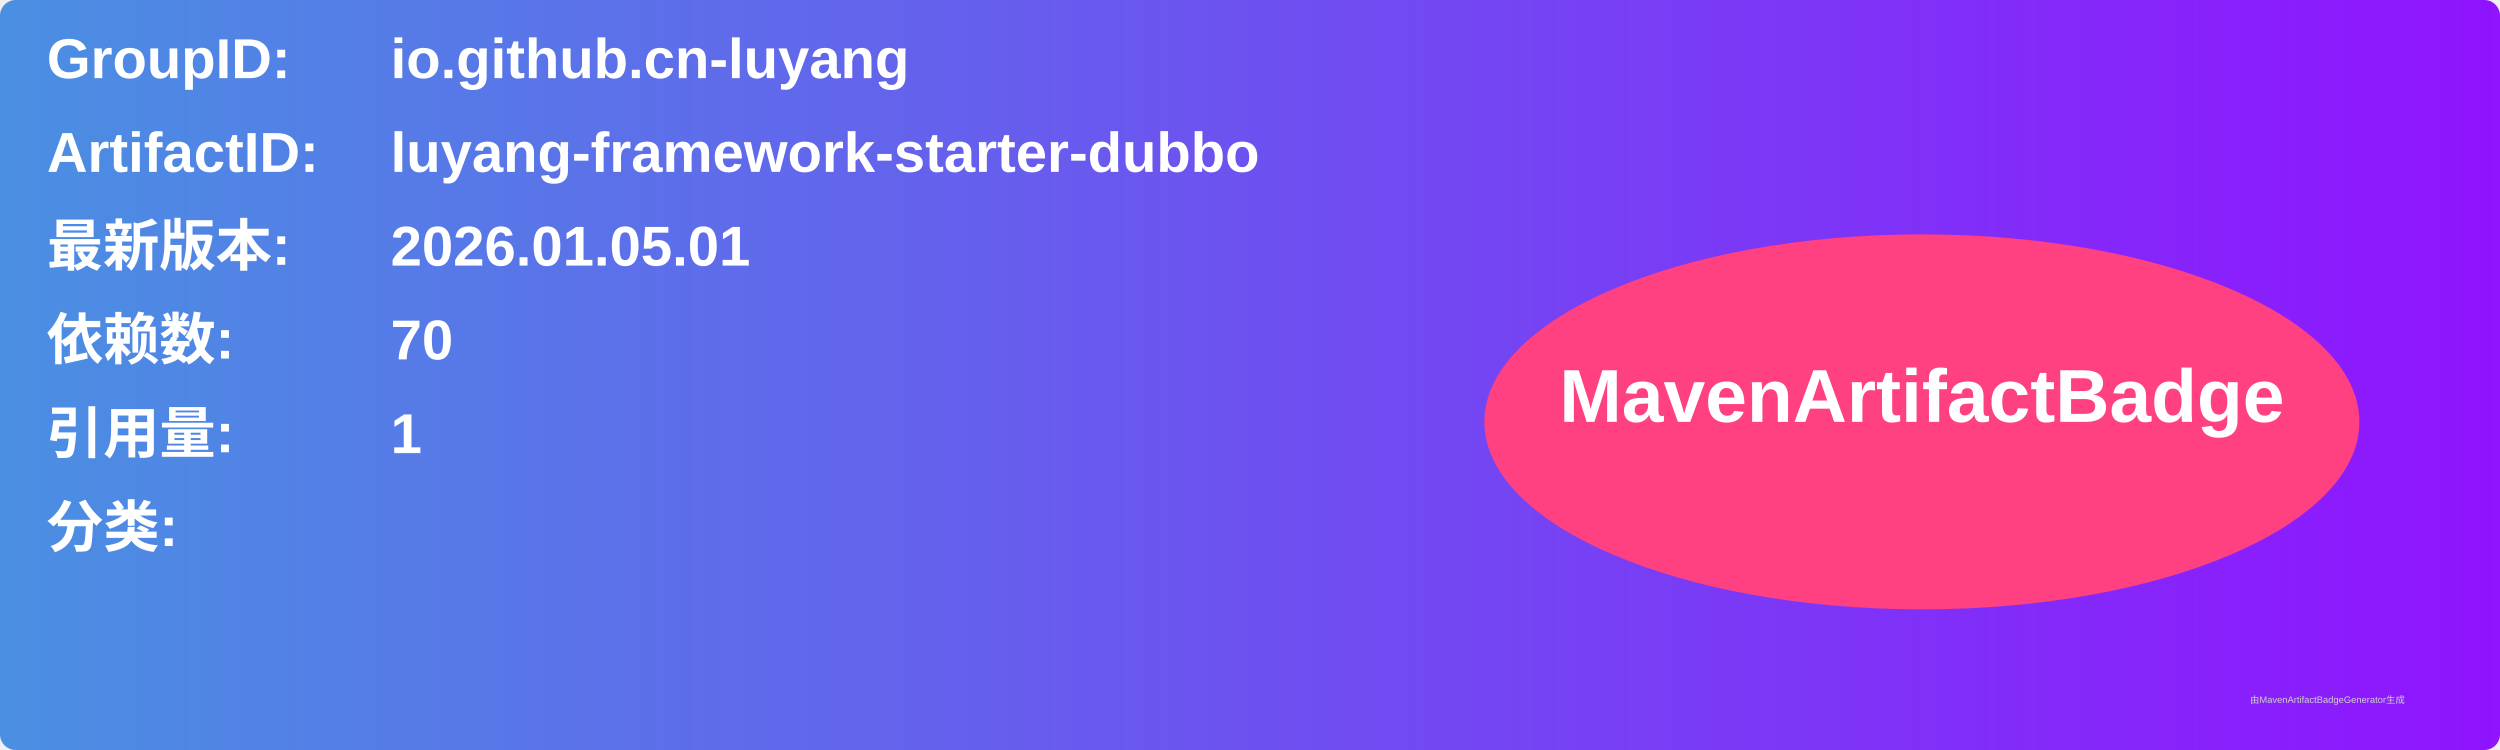
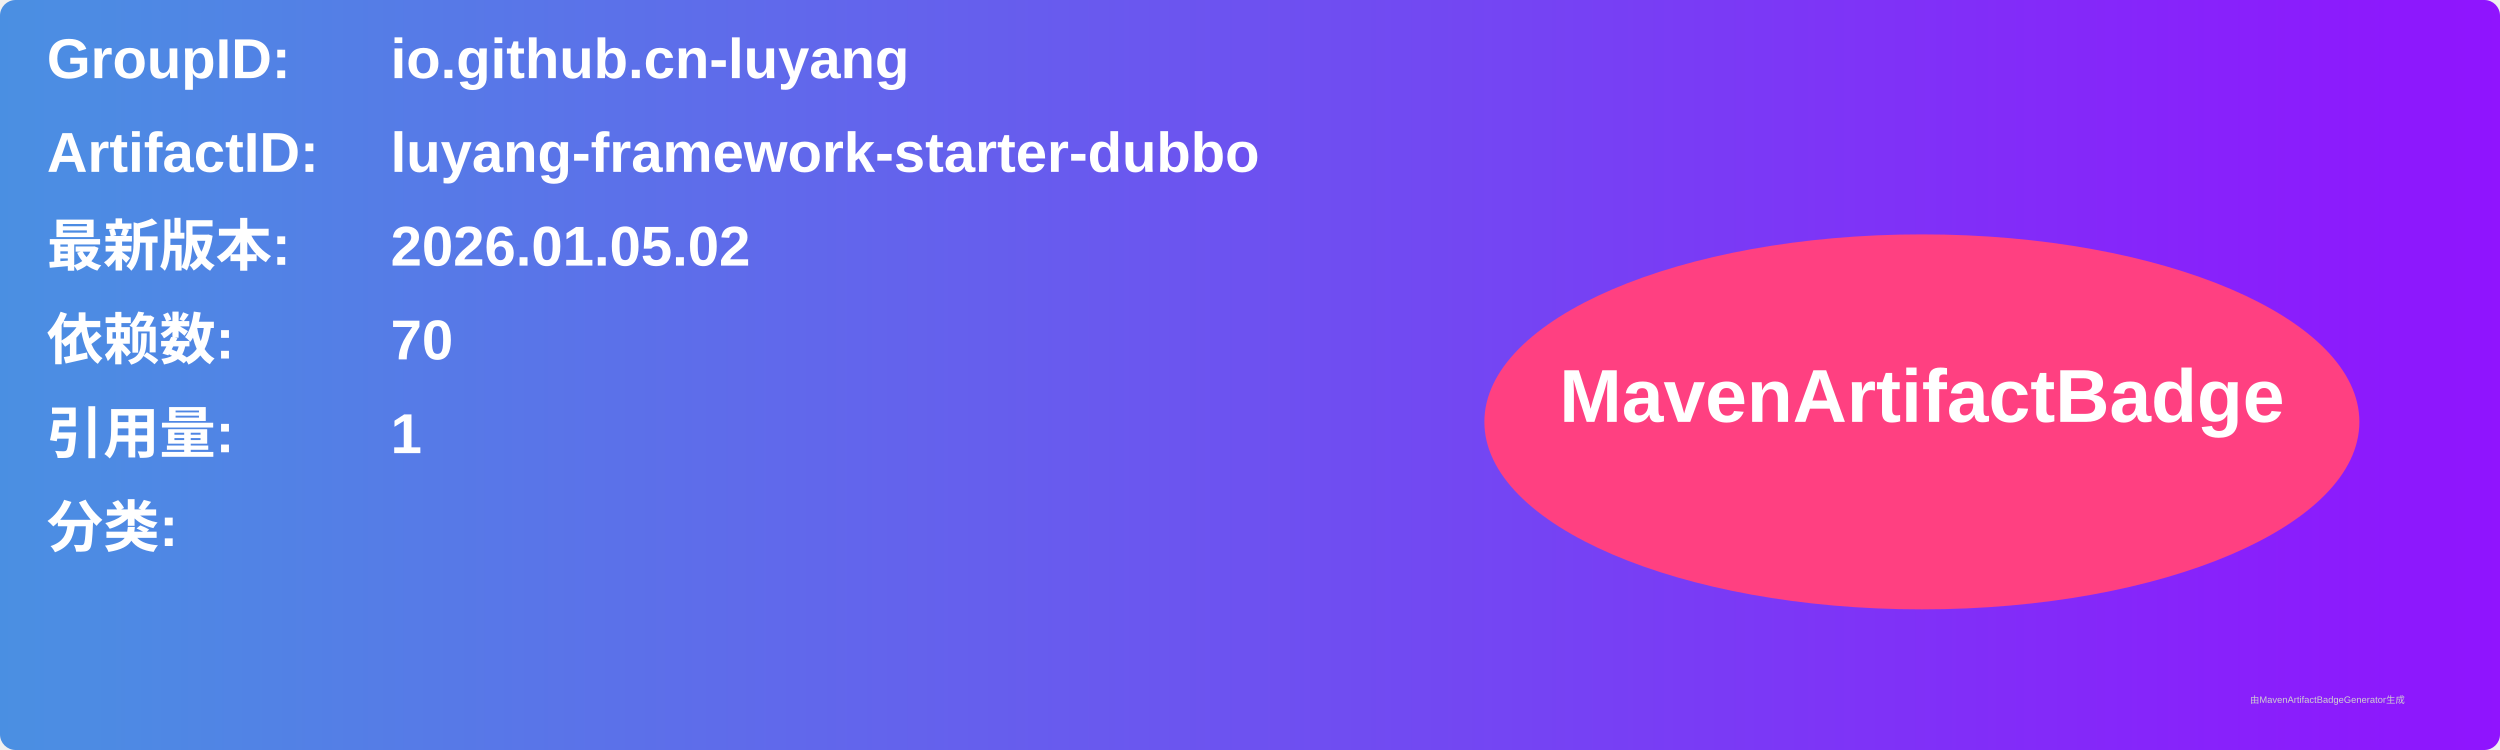
<svg xmlns="http://www.w3.org/2000/svg" width="800" height="240" viewBox="0 0 800 240">
  <linearGradient id="grad" x1="0%" y1="0%" x2="100%" y2="0%">
    <stop offset="0%" stop-color="#4a90e2" />
    <stop offset="100%" stop-color="#9013fe" />
  </linearGradient>
  <rect width="100%" height="100%" rx="5" ry="5" fill="url(#grad)" />
  <g transform="translate(15, 15)">
    <text x="0" y="10" font-family="Arial" font-size="18" fill="white" font-weight="bold" width="260">GroupID:</text>
    <text x="110" y="10" font-family="Arial" font-size="18" fill="white" font-weight="bold" width="460">io.github.cn-luyang</text>
    <text x="0" y="40" font-family="Arial" font-size="18" fill="white" font-weight="bold" width="260">ArtifactID:</text>
    <text x="110" y="40" font-family="Arial" font-size="18" fill="white" font-weight="bold" width="460">luyang-framework-starter-dubbo</text>
    <text x="0" y="70" font-family="Arial" font-size="18" fill="white" font-weight="bold">最新版本:</text>
    <text x="110" y="70" font-family="Arial" font-size="18" fill="white" font-weight="bold">
-       <tspan font-weight="bold">2026.01.05.01</tspan>
+       <tspan font-weight="bold">2026.01.05.02</tspan>
    </text>
    <text x="0" y="100" font-family="Arial" font-size="18" fill="white" font-weight="bold">依赖数: </text>
    <text x="110" y="100" font-family="Arial" font-size="18" fill="white">
      <tspan font-weight="bold">70</tspan>
    </text>
    <text x="0" y="130" font-family="Arial" font-size="18" fill="white" font-weight="bold">引用量: </text>
    <text x="110" y="130" font-family="Arial" font-size="18" fill="white">
      <tspan font-weight="bold">1</tspan>
    </text>
    <text x="0" y="160" font-family="Arial" font-size="18" fill="white" font-weight="bold">分类:</text>
    <text x="10" y="190" font-family="Arial" font-size="10" fill="white">
      <tspan font-weight="bold" />
    </text>
    <ellipse cx="600" cy="120" rx="140" ry="60" fill="#ff4081" />
    <text x="600" y="120" text-anchor="middle" font-family="Arial" font-size="24" fill="white" font-weight="bold">MavenArtifactBadge</text>
  </g>
  <text x="720" y="225" font-family="Arial" font-size="3" fill="#d0d0d0">由MavenArtifactBadgeGenerator生成</text>
</svg>
